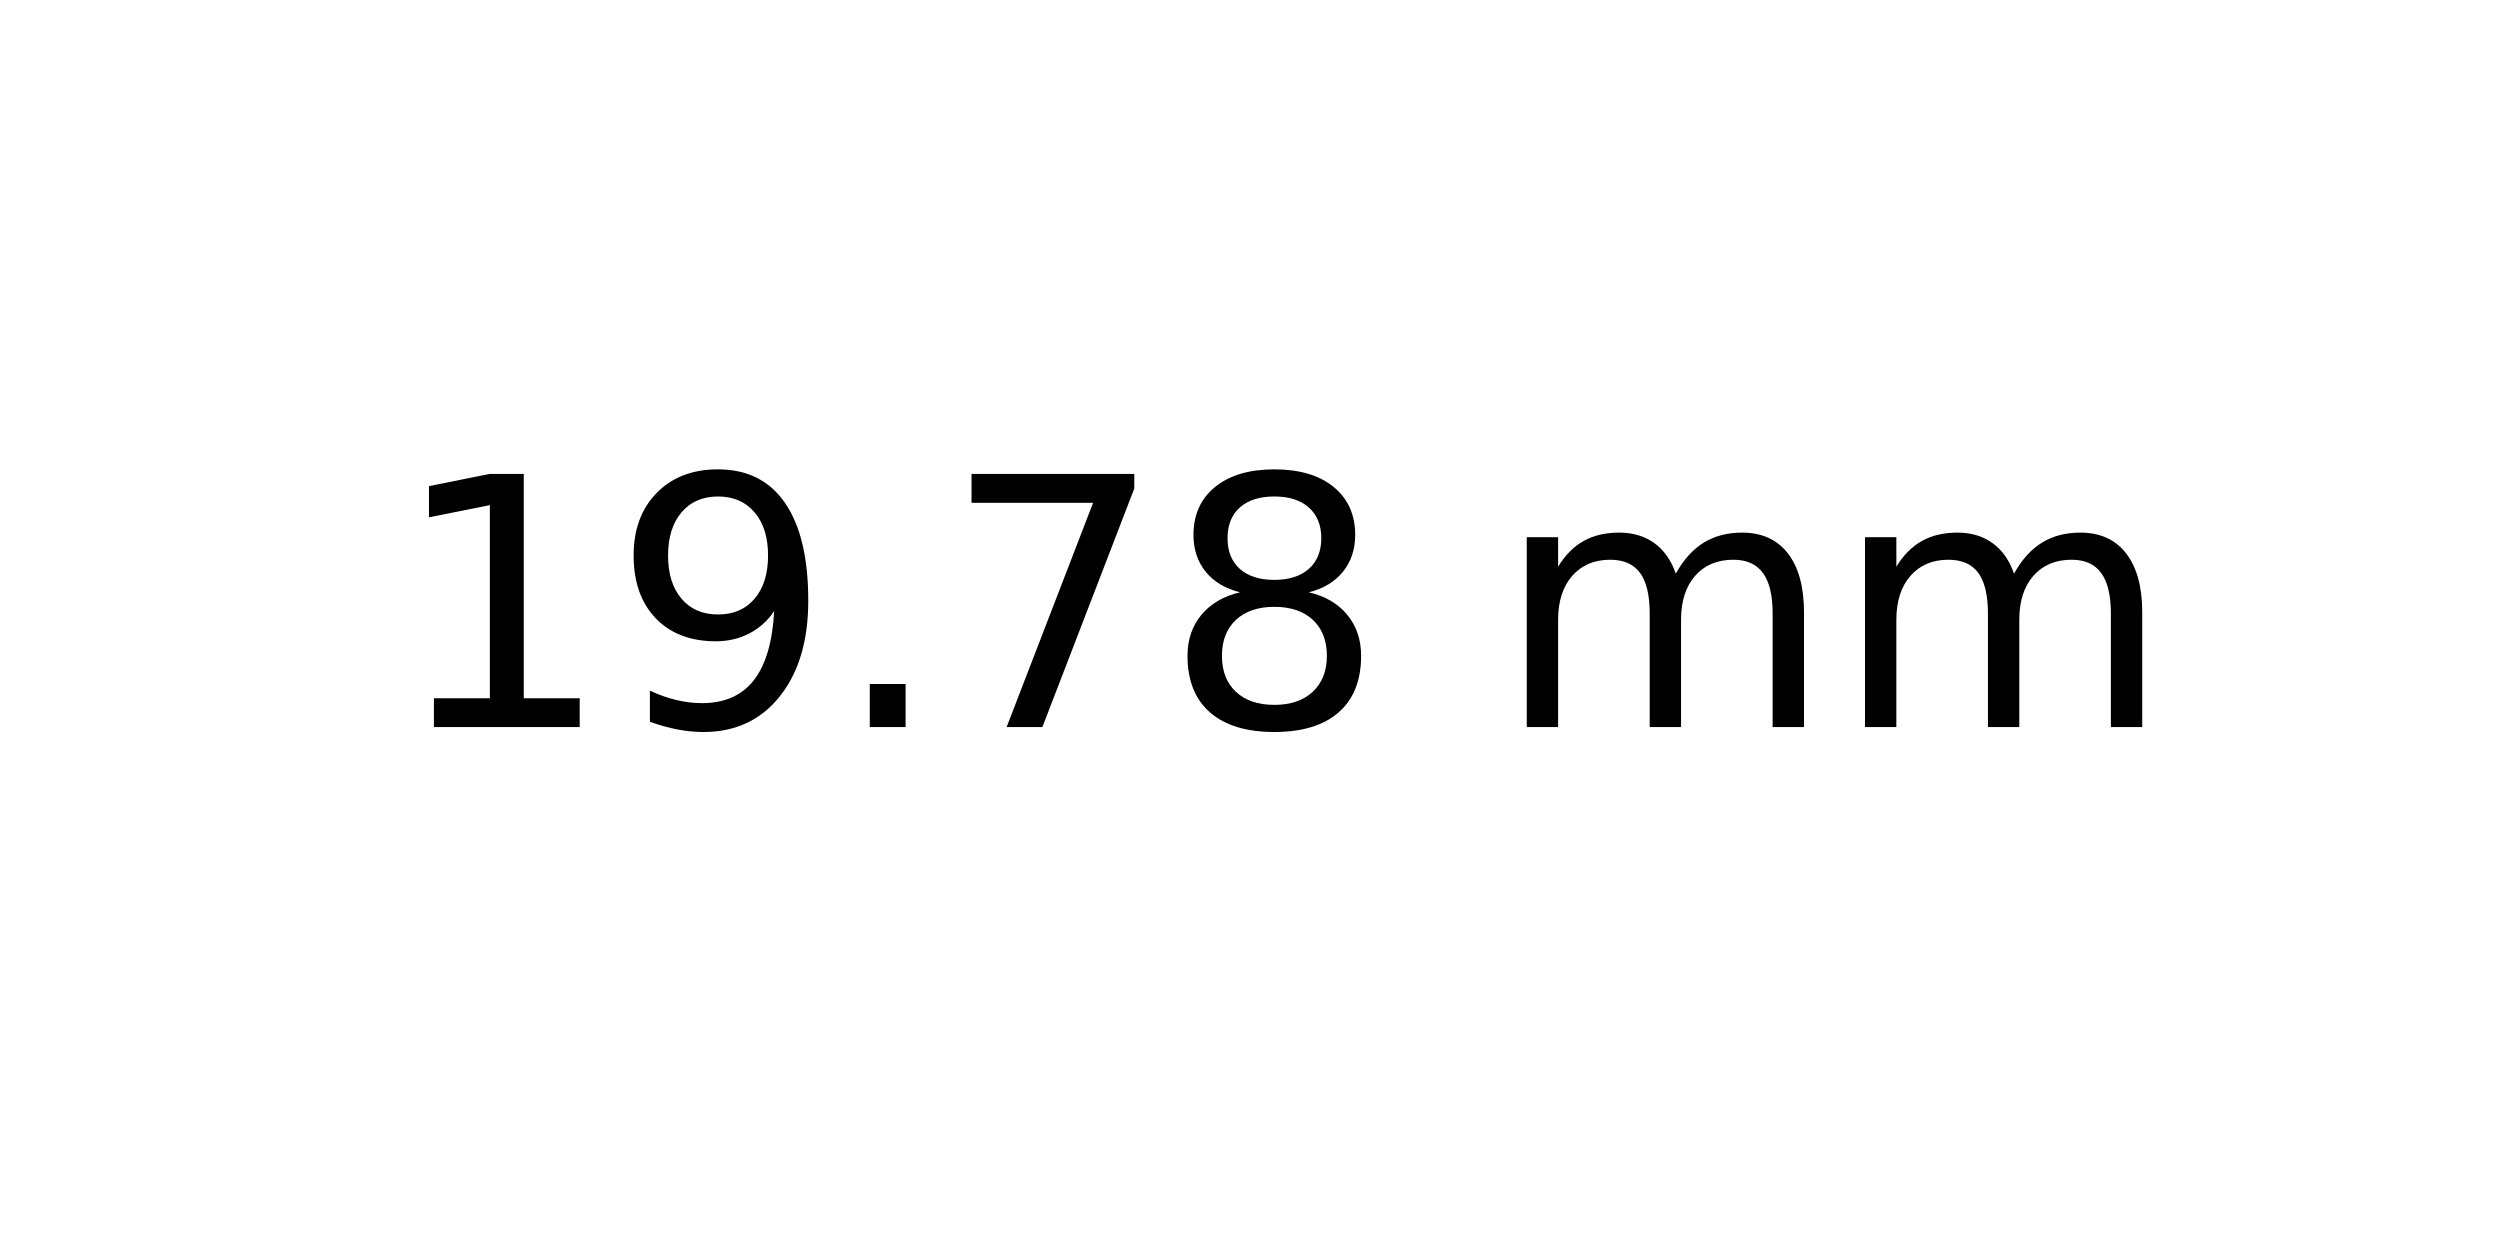
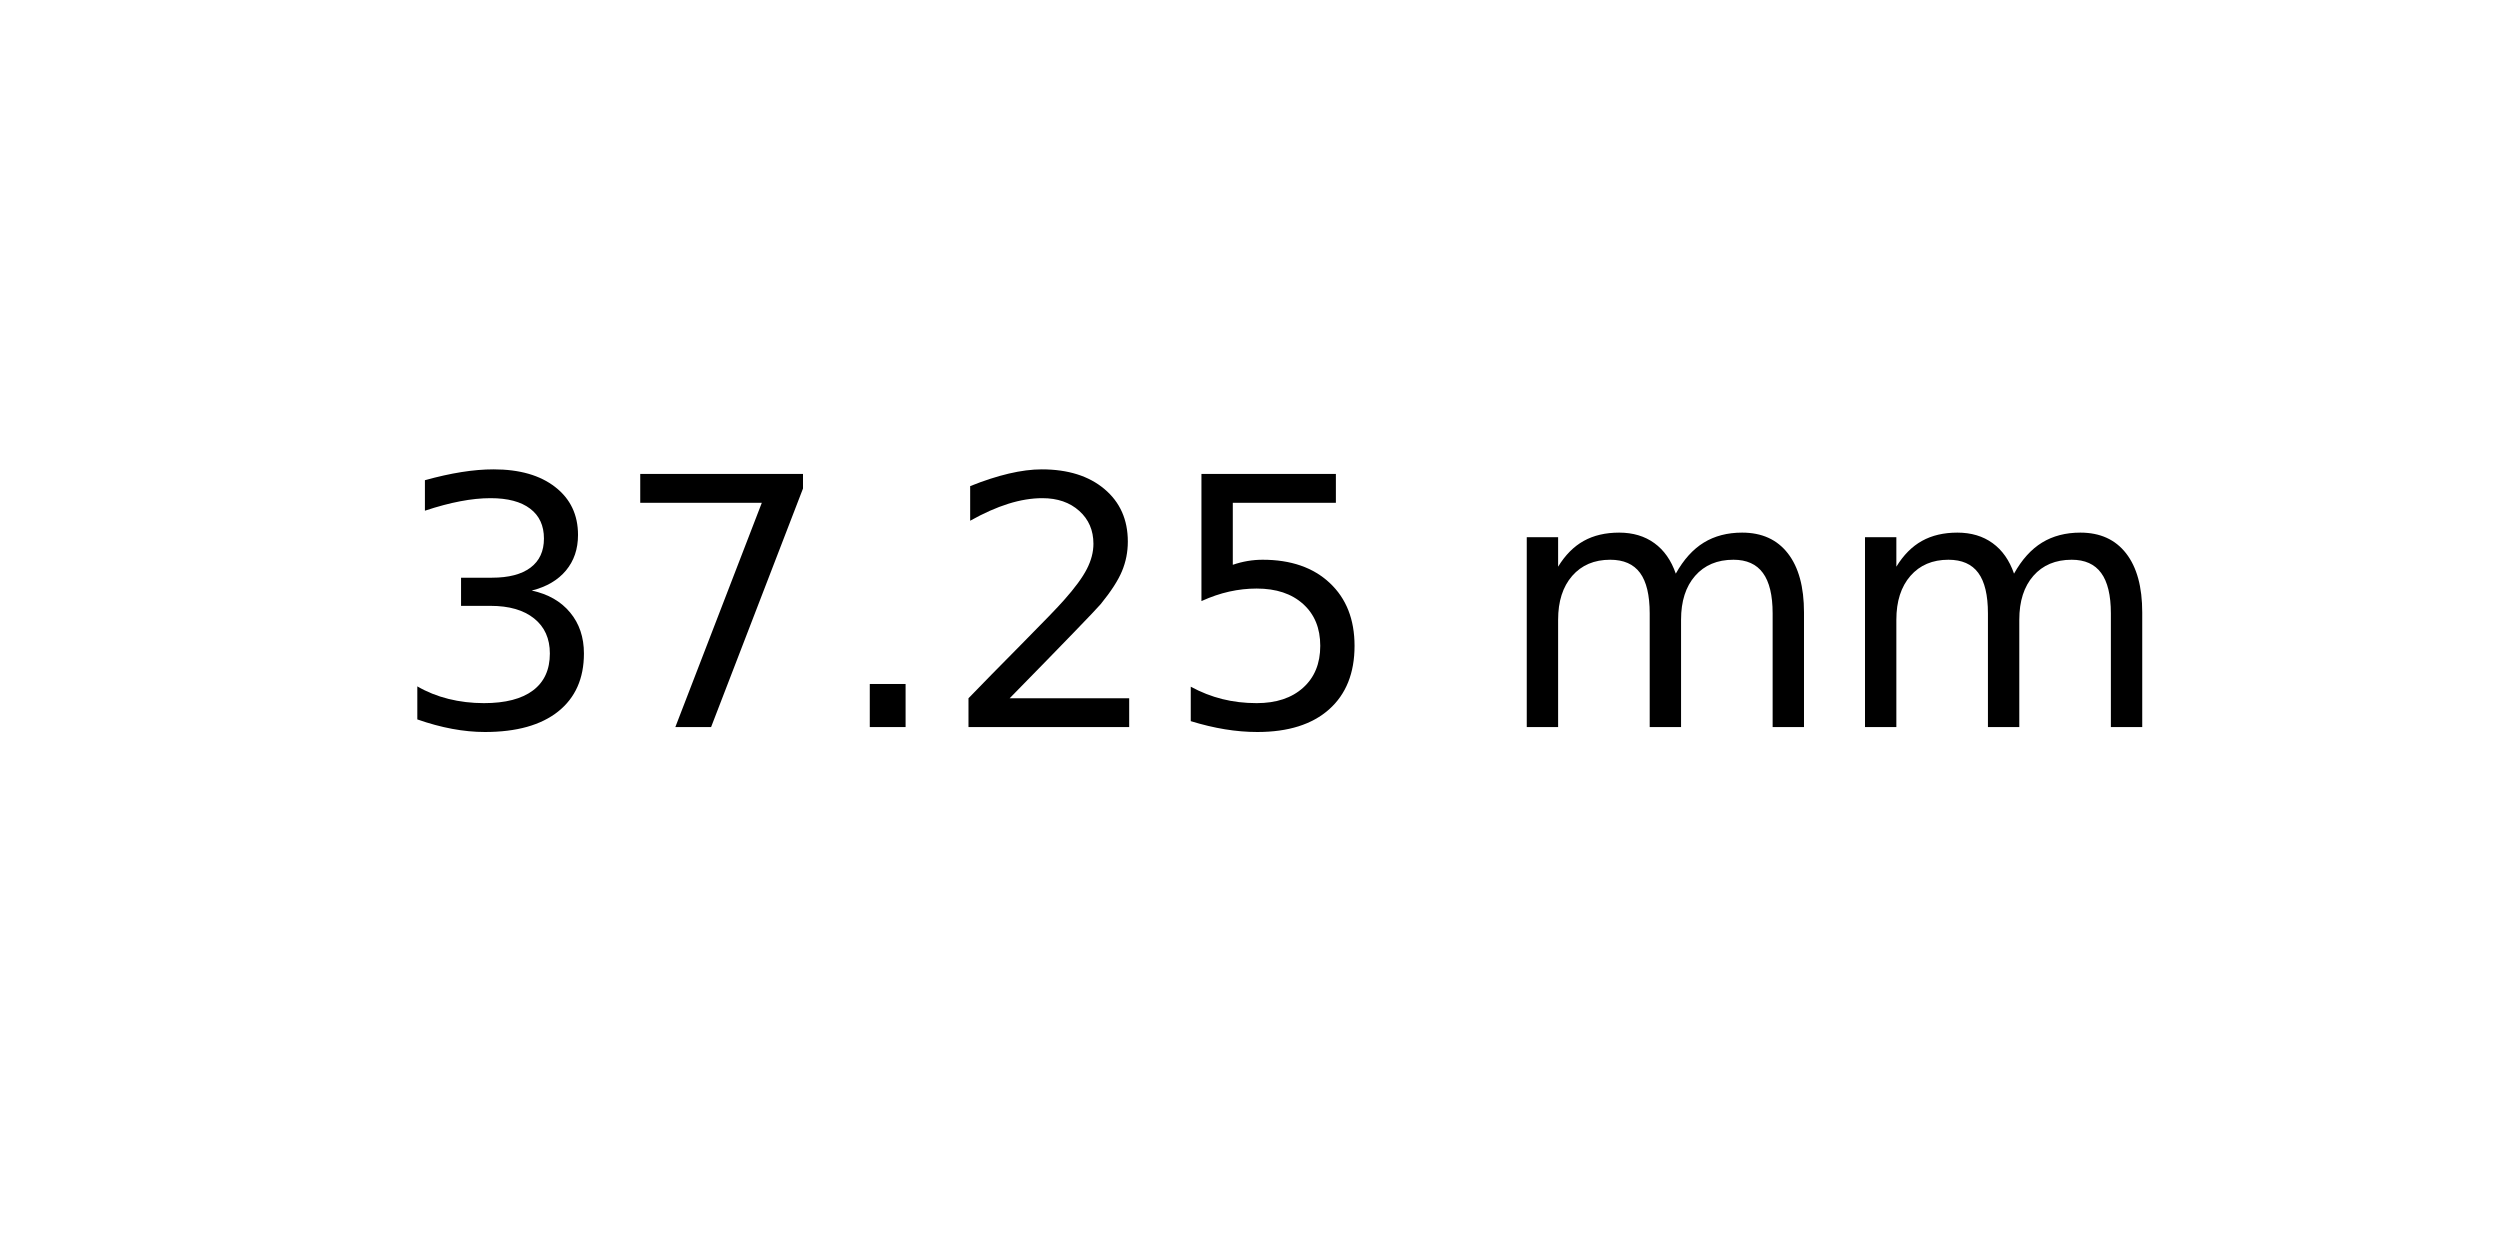
<svg xmlns="http://www.w3.org/2000/svg" xmlns:xlink="http://www.w3.org/1999/xlink" width="72pt" height="36pt" viewBox="0 0 72 36" version="1.1">
  <defs>
    <style type="text/css">*{stroke-linejoin: round; stroke-linecap: butt}</style>
  </defs>
  <g id="figure_1">
    <g id="axes_1">
      <g id="text_1">
        <g transform="translate(11.25625 20.93937) scale(0.1 -0.1)">
          <defs>
-             <path id="DejaVuSans-31" d="M 794 531  L 1825 531  L 1825 4091  L 703 3866  L 703 4441  L 1819 4666  L 2450 4666  L 2450 531  L 3481 531  L 3481 0  L 794 0  L 794 531  z " transform="scale(0.015625)" />
-             <path id="DejaVuSans-39" d="M 703 97  L 703 672  Q 941 559 1184 500  Q 1428 441 1663 441  Q 2288 441 2617 861  Q 2947 1281 2994 2138  Q 2813 1869 2534 1725  Q 2256 1581 1919 1581  Q 1219 1581 811 2004  Q 403 2428 403 3163  Q 403 3881 828 4315  Q 1253 4750 1959 4750  Q 2769 4750 3195 4129  Q 3622 3509 3622 2328  Q 3622 1225 3098 567  Q 2575 -91 1691 -91  Q 1453 -91 1209 -44  Q 966 3 703 97  z M 1959 2075  Q 2384 2075 2632 2365  Q 2881 2656 2881 3163  Q 2881 3666 2632 3958  Q 2384 4250 1959 4250  Q 1534 4250 1286 3958  Q 1038 3666 1038 3163  Q 1038 2656 1286 2365  Q 1534 2075 1959 2075  z " transform="scale(0.015625)" />
+             <path id="DejaVuSans-33" d="M 2597 2516  Q 3050 2419 3304 2112  Q 3559 1806 3559 1356  Q 3559 666 3084 287  Q 2609 -91 1734 -91  Q 1441 -91 1130 -33  Q 819 25 488 141  L 488 750  Q 750 597 1062 519  Q 1375 441 1716 441  Q 2309 441 2620 675  Q 2931 909 2931 1356  Q 2931 1769 2642 2001  Q 2353 2234 1838 2234  L 1294 2234  L 1294 2753  L 1863 2753  Q 2328 2753 2575 2939  Q 2822 3125 2822 3475  Q 2822 3834 2567 4026  Q 2313 4219 1838 4219  Q 1578 4219 1281 4162  Q 984 4106 628 3988  L 628 4550  Q 988 4650 1302 4700  Q 1616 4750 1894 4750  Q 2613 4750 3031 4423  Q 3450 4097 3450 3541  Q 3450 3153 3228 2886  Q 3006 2619 2597 2516  z " transform="scale(0.015625)" />
+             <path id="DejaVuSans-37" d="M 525 4666  L 3525 4666  L 3525 4397  L 1831 0  L 1172 0  L 2766 4134  L 525 4134  L 525 4666  z " transform="scale(0.015625)" />
            <path id="DejaVuSans-2e" d="M 684 794  L 1344 794  L 1344 0  L 684 0  L 684 794  z " transform="scale(0.015625)" />
-             <path id="DejaVuSans-37" d="M 525 4666  L 3525 4666  L 3525 4397  L 1831 0  L 1172 0  L 2766 4134  L 525 4134  L 525 4666  z " transform="scale(0.015625)" />
-             <path id="DejaVuSans-38" d="M 2034 2216  Q 1584 2216 1326 1975  Q 1069 1734 1069 1313  Q 1069 891 1326 650  Q 1584 409 2034 409  Q 2484 409 2743 651  Q 3003 894 3003 1313  Q 3003 1734 2745 1975  Q 2488 2216 2034 2216  z M 1403 2484  Q 997 2584 770 2862  Q 544 3141 544 3541  Q 544 4100 942 4425  Q 1341 4750 2034 4750  Q 2731 4750 3128 4425  Q 3525 4100 3525 3541  Q 3525 3141 3298 2862  Q 3072 2584 2669 2484  Q 3125 2378 3379 2068  Q 3634 1759 3634 1313  Q 3634 634 3220 271  Q 2806 -91 2034 -91  Q 1263 -91 848 271  Q 434 634 434 1313  Q 434 1759 690 2068  Q 947 2378 1403 2484  z M 1172 3481  Q 1172 3119 1398 2916  Q 1625 2713 2034 2713  Q 2441 2713 2670 2916  Q 2900 3119 2900 3481  Q 2900 3844 2670 4047  Q 2441 4250 2034 4250  Q 1625 4250 1398 4047  Q 1172 3844 1172 3481  z " transform="scale(0.015625)" />
+             <path id="DejaVuSans-32" d="M 1228 531  L 3431 531  L 3431 0  L 469 0  L 469 531  Q 828 903 1448 1529  Q 2069 2156 2228 2338  Q 2531 2678 2651 2914  Q 2772 3150 2772 3378  Q 2772 3750 2511 3984  Q 2250 4219 1831 4219  Q 1534 4219 1204 4116  Q 875 4013 500 3803  L 500 4441  Q 881 4594 1212 4672  Q 1544 4750 1819 4750  Q 2544 4750 2975 4387  Q 3406 4025 3406 3419  Q 3406 3131 3298 2873  Q 3191 2616 2906 2266  Q 2828 2175 2409 1742  Q 1991 1309 1228 531  z " transform="scale(0.015625)" />
+             <path id="DejaVuSans-35" d="M 691 4666  L 3169 4666  L 3169 4134  L 1269 4134  L 1269 2991  Q 1406 3038 1543 3061  Q 1681 3084 1819 3084  Q 2600 3084 3056 2656  Q 3513 2228 3513 1497  Q 3513 744 3044 326  Q 2575 -91 1722 -91  Q 1428 -91 1123 -41  Q 819 9 494 109  L 494 744  Q 775 591 1075 516  Q 1375 441 1709 441  Q 2250 441 2565 725  Q 2881 1009 2881 1497  Q 2881 1984 2565 2268  Q 2250 2553 1709 2553  Q 1456 2553 1204 2497  Q 953 2441 691 2322  L 691 4666  z " transform="scale(0.015625)" />
            <path id="DejaVuSans-20" transform="scale(0.015625)" />
            <path id="DejaVuSans-6d" d="M 3328 2828  Q 3544 3216 3844 3400  Q 4144 3584 4550 3584  Q 5097 3584 5394 3201  Q 5691 2819 5691 2113  L 5691 0  L 5113 0  L 5113 2094  Q 5113 2597 4934 2840  Q 4756 3084 4391 3084  Q 3944 3084 3684 2787  Q 3425 2491 3425 1978  L 3425 0  L 2847 0  L 2847 2094  Q 2847 2600 2669 2842  Q 2491 3084 2119 3084  Q 1678 3084 1418 2786  Q 1159 2488 1159 1978  L 1159 0  L 581 0  L 581 3500  L 1159 3500  L 1159 2956  Q 1356 3278 1631 3431  Q 1906 3584 2284 3584  Q 2666 3584 2933 3390  Q 3200 3197 3328 2828  z " transform="scale(0.015625)" />
          </defs>
-           <use xlink:href="#DejaVuSans-31" />
-           <use xlink:href="#DejaVuSans-39" x="63.623" />
+           <use xlink:href="#DejaVuSans-33" />
+           <use xlink:href="#DejaVuSans-37" x="63.623" />
          <use xlink:href="#DejaVuSans-2e" x="127.246" />
-           <use xlink:href="#DejaVuSans-37" x="159.033" />
-           <use xlink:href="#DejaVuSans-38" x="222.656" />
+           <use xlink:href="#DejaVuSans-32" x="159.033" />
+           <use xlink:href="#DejaVuSans-35" x="222.656" />
          <use xlink:href="#DejaVuSans-20" x="286.279" />
          <use xlink:href="#DejaVuSans-6d" x="318.066" />
          <use xlink:href="#DejaVuSans-6d" x="415.479" />
        </g>
      </g>
    </g>
  </g>
</svg>
